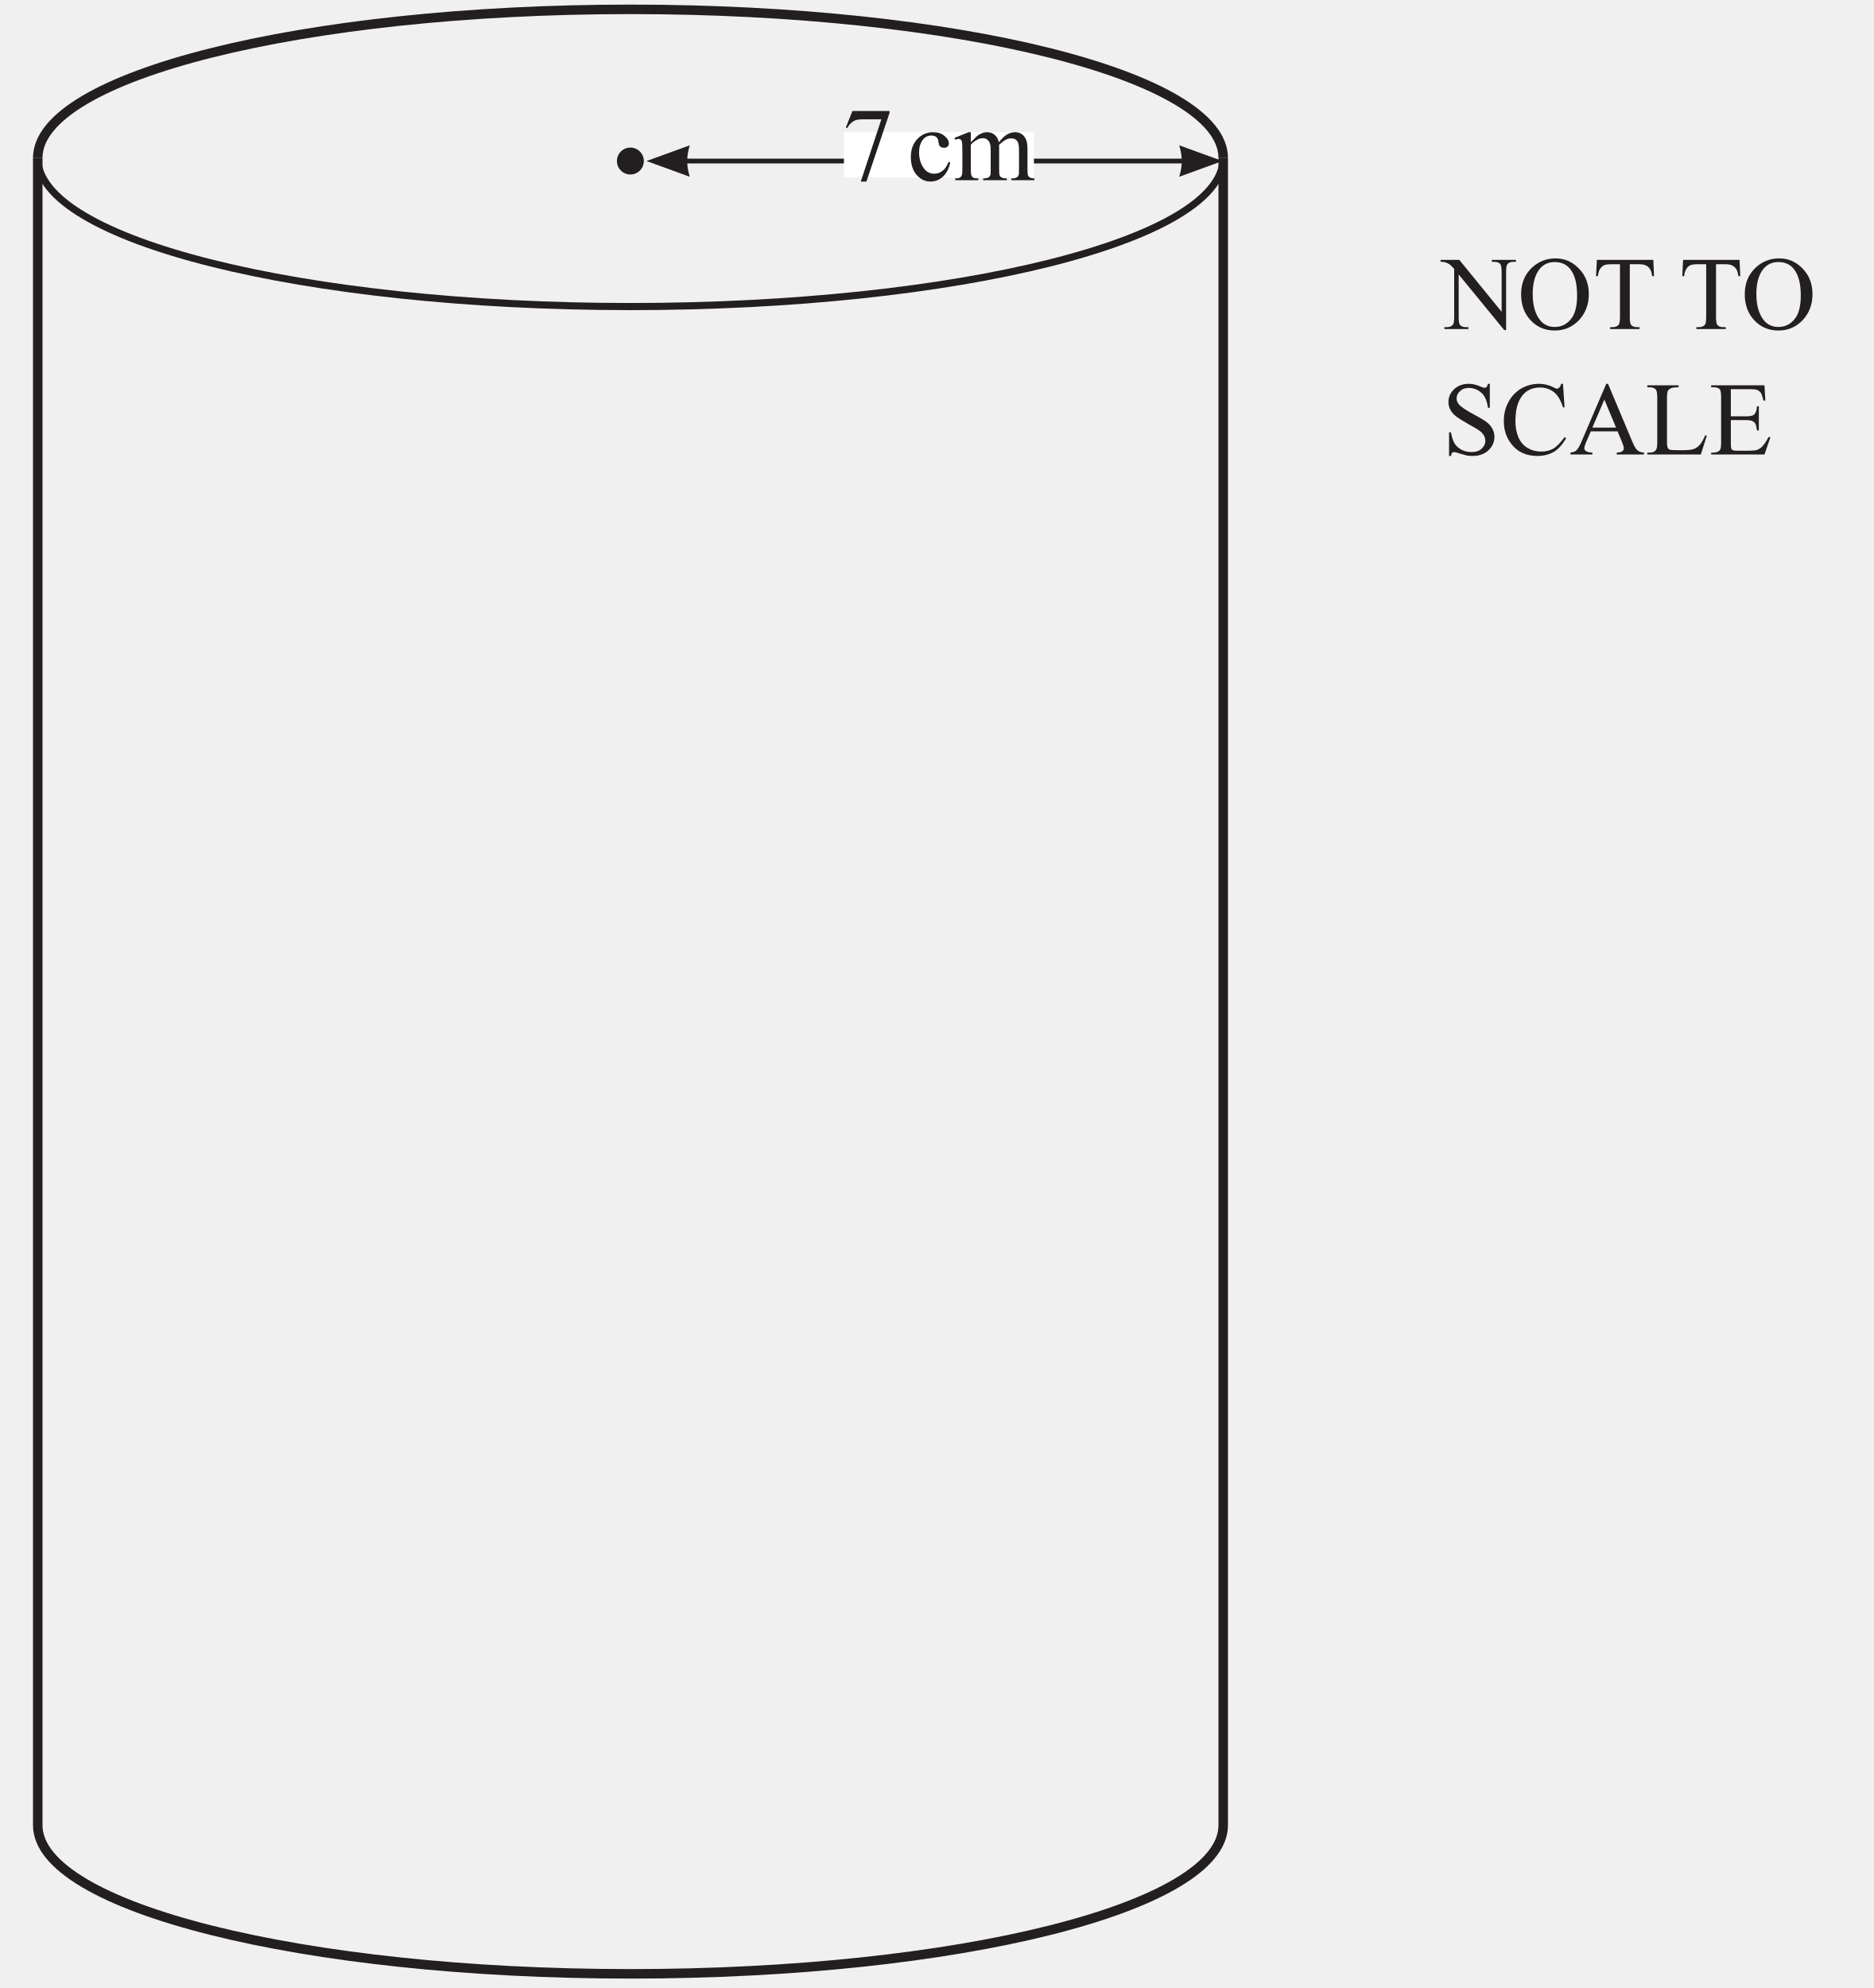
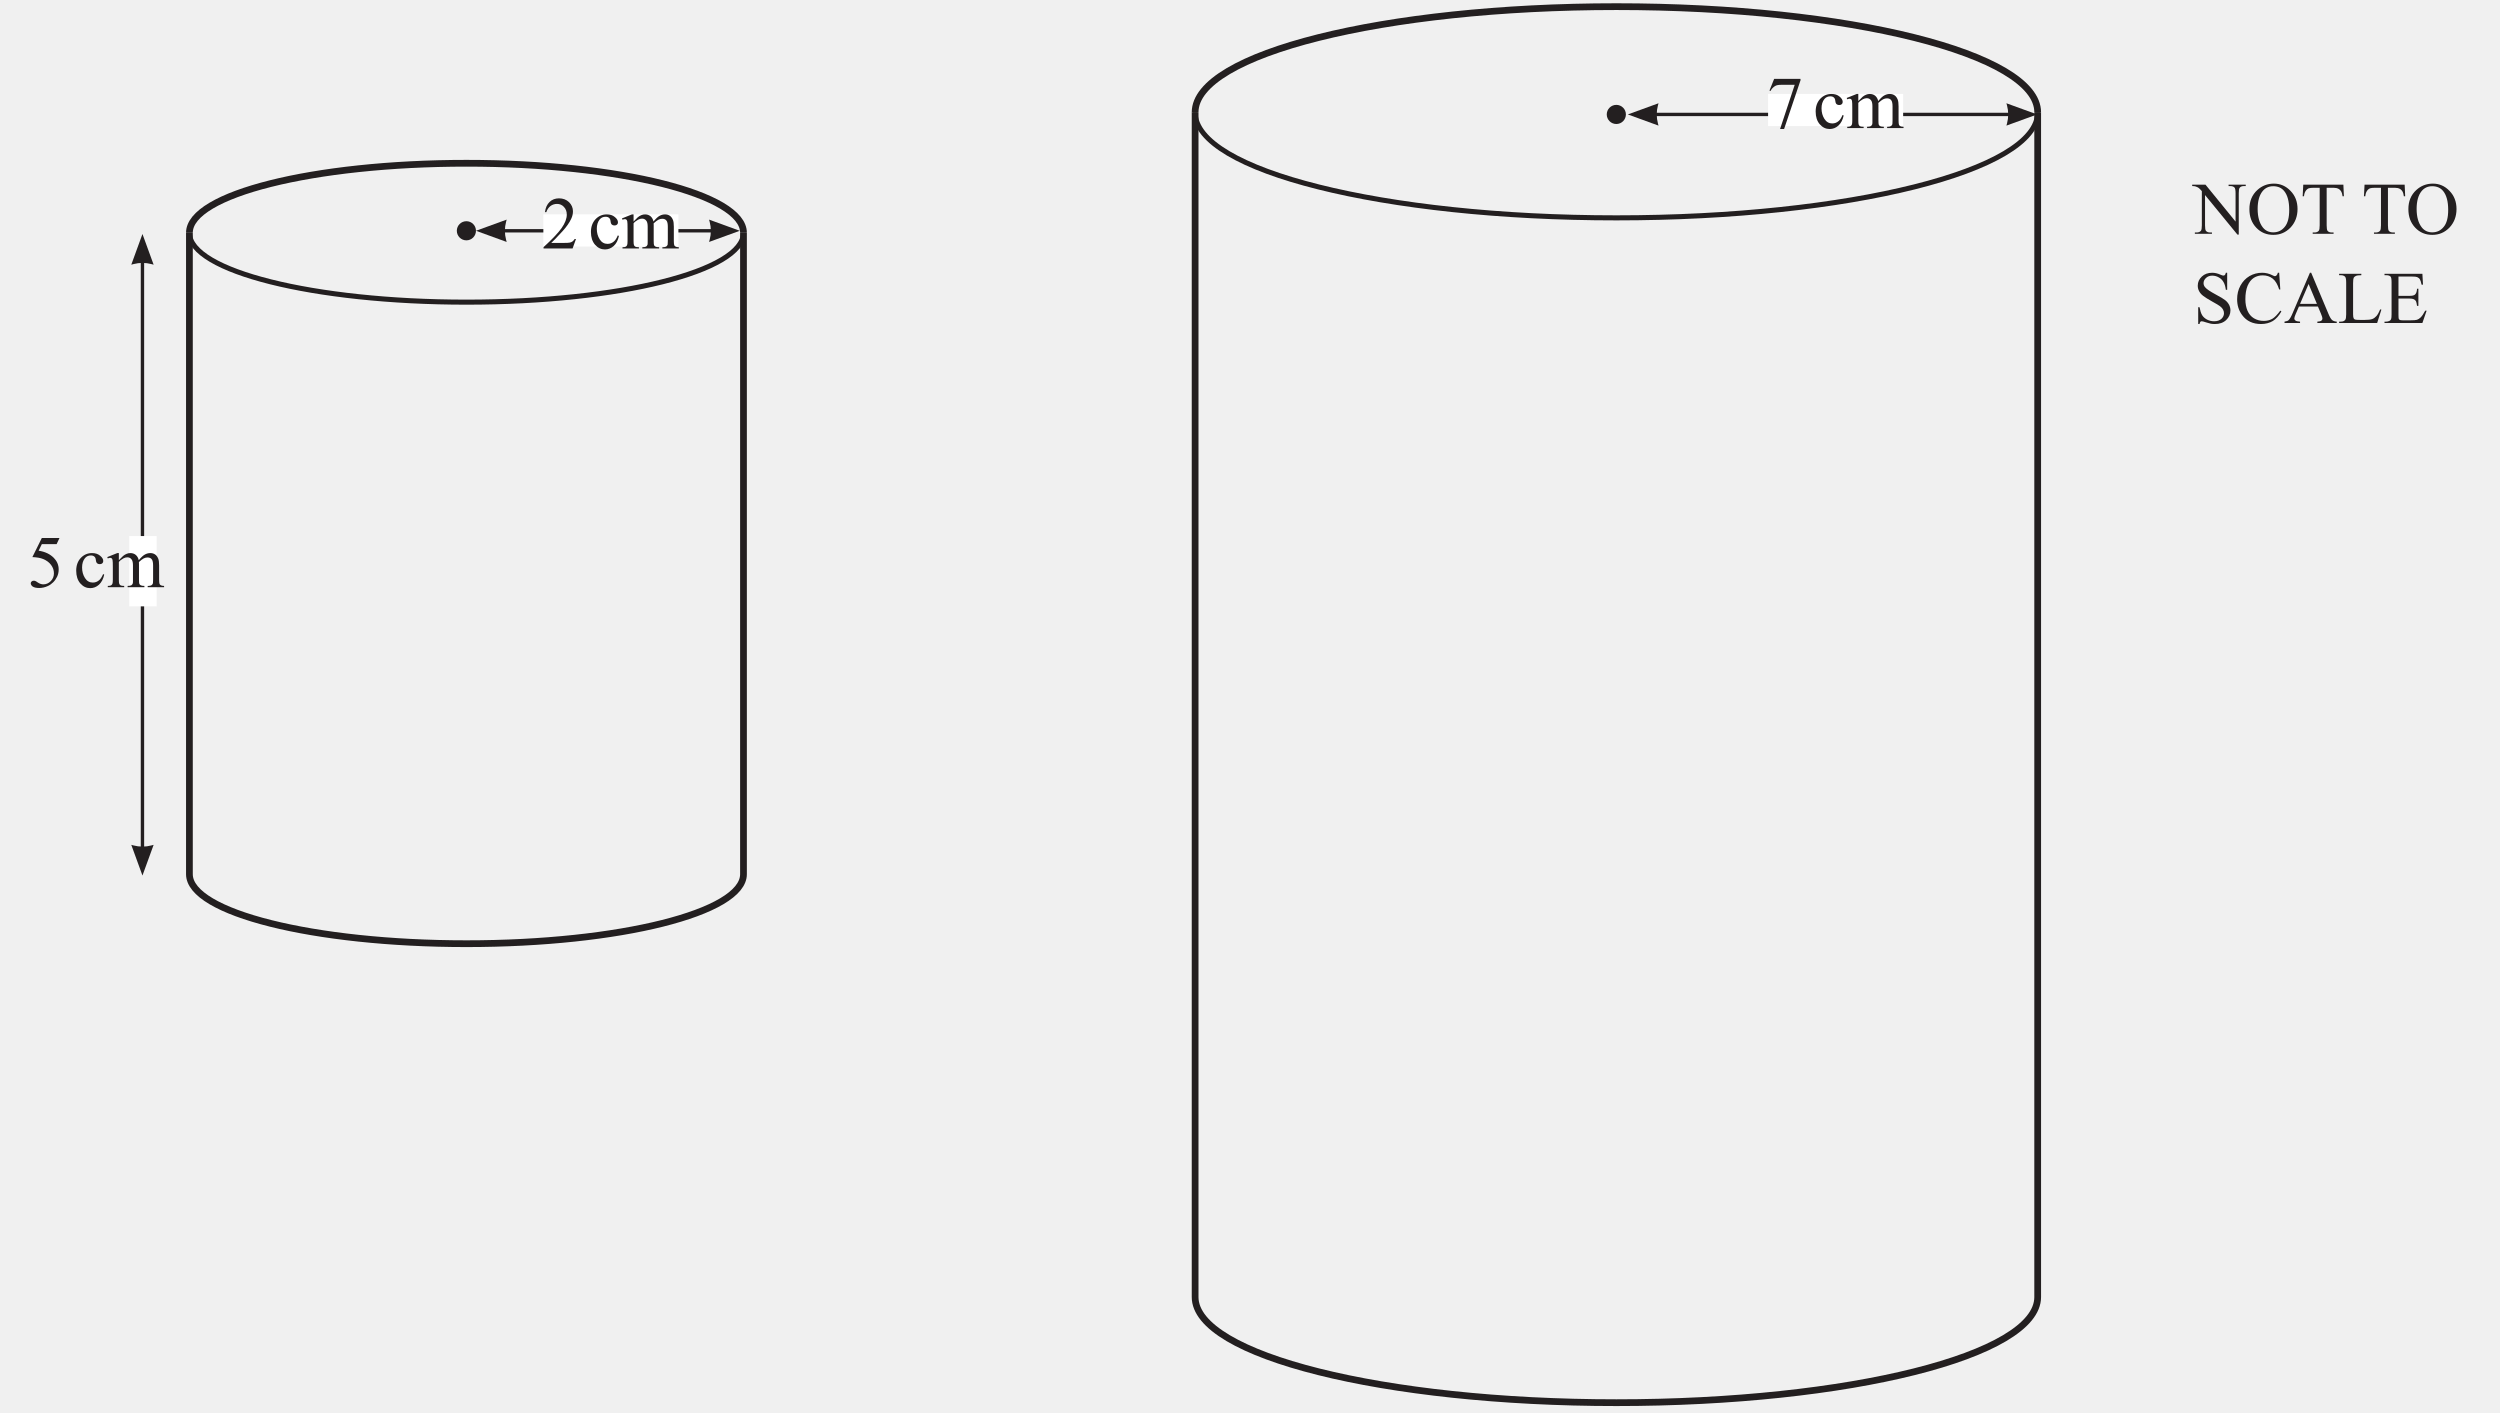
- <svg xmlns="http://www.w3.org/2000/svg" xmlns:xlink="http://www.w3.org/1999/xlink" data-id="0607_2019ON_31_q05_diagram1" data-width-mm="69.57" data-height-mm="73.8" data-measure="false" data-source="0607/31 ON 2019 p7" version="1.1" width="197.2" height="209.2" viewBox="0 0 197.2 209.2">
+ <svg xmlns="http://www.w3.org/2000/svg" xmlns:xlink="http://www.w3.org/1999/xlink" data-id="0607_2019ON_31_q05_diagram1" data-width-mm="130.6" data-height-mm="73.8" data-measure="false" data-source="0607/31 ON 2019 p7" version="1.1" width="370.2" height="209.200" viewBox="0 0 370.2 209.200">
  <defs>
    <clipPath id="clip_1">
-       <path transform="matrix(1,0,0,-1,-285.999,726.89)" d="M286 517.69H483.2V726.89H286Z" />
+       <path transform="matrix(1,0,0,-1,-113,726.890)" d="M113 517.69H483.2V726.89H113Z" />
    </clipPath>
    <clipPath id="clip_2">
-       <path transform="matrix(1,0,0,-1,-285.999,726.89)" d="M0 0H595.276V841.89H0Z" />
+       <path transform="matrix(1,0,0,-1,-113,726.890)" d="M0 0H595.276V841.89H0Z" />
    </clipPath>
    <clipPath id="clip_3">
-       <path transform="matrix(1,0,0,-1,-285.999,726.89)" d="M0 0H595.276V841.89H0Z" />
+       <path transform="matrix(1,0,0,-1,-113,726.890)" d="M0 0H595.276V841.89H0Z" />
    </clipPath>
    <clipPath id="clip_4">
-       <path transform="matrix(1,0,0,-1,-285.999,726.89)" d="M113.152 515.905H482.124V728.433H113.152Z" />
+       <path transform="matrix(1,0,0,-1,-113,726.890)" d="M113.152 515.905H482.124V728.433H113.152Z" />
    </clipPath>
    <clipPath id="clip_5">
-       <path transform="matrix(1,0,0,-1,-285.999,726.89)" d="M113.152 515.905H482.124V728.433H113.152Z" />
+       <path transform="matrix(1,0,0,-1,-113,726.890)" d="M113.152 515.905H482.124V728.433H113.152Z" />
    </clipPath>
    <path id="font_6_49" d="M-.013 .662H.166L.571 .165V.546C.571 .587 .566 .612 .557 .623 .545 .636 .526 .643 .500 .643H.477V.662H.708V.643H.684C.656 .643 .636 .635 .625 .618 .617 .607 .614 .583 .614 .546V-.010H.596L.160 .522V.115C.160 .074 .164 .049 .173 .039 .185 .025 .204 .018 .230 .018H.253V0H.023V.018H.046C.074 .018 .094 .027 .106 .043 .113 .054 .117 .078 .117 .115V.575C.097 .597 .083 .612 .073 .619 .063 .626 .048 .633 .029 .639 .020 .642 .006 .643-.013 .643V.662Z" />
    <path id="font_6_50" d="M.365 .676C.451 .676 .526 .644 .589 .578 .652 .513 .683 .432 .683 .334 .683 .234 .651 .151 .588 .084 .524 .018 .448-.014 .357-.014 .266-.014 .190 .017 .128 .082 .066 .147 .035 .230 .035 .333 .035 .438 .070 .524 .142 .590 .204 .647 .279 .676 .365 .676M.356 .641C.297 .641 .249 .619 .213 .575 .169 .521 .146 .441 .146 .335 .146 .228 .170 .144 .216 .086 .251 .042 .298 .020 .356 .020 .419 .020 .470 .044 .510 .093 .551 .141 .571 .217 .571 .322 .571 .435 .549 .519 .504 .575 .469 .619 .419 .641 .356 .641Z" />
    <path id="font_6_55" d="M.578 .662 .585 .506H.567C.563 .533 .558 .553 .552 .564 .542 .583 .529 .597 .512 .606 .495 .615 .473 .620 .446 .620H.353V.115C.353 .074 .357 .049 .366 .039 .378 .025 .397 .018 .423 .018H.446V0H.165V.018H.188C.216 .018 .236 .027 .248 .043 .255 .054 .259 .078 .259 .115V.620H.179C.148 .620 .126 .617 .113 .613 .096 .607 .082 .595 .070 .577 .058 .560 .051 .536 .048 .506H.030L.038 .662H.578Z" />
    <path id="font_6_3" d="" />
    <path id="font_6_54" d="M.458 .676V.447H.440C.434 .491 .424 .526 .408 .552 .393 .578 .372 .599 .344 .614 .316 .630 .287 .637 .257 .637 .223 .637 .195 .627 .173 .606 .151 .586 .140 .562 .140 .536 .140 .516 .147 .497 .161 .481 .181 .456 .229 .424 .305 .383 .367 .350 .409 .325 .431 .307 .454 .289 .471 .268 .484 .244 .496 .220 .502 .195 .502 .169 .502 .119 .482 .075 .444 .039 .405 .003 .355-.014 .293-.014 .274-.014 .256-.013 .239-.010 .229-.008 .208-.002 .177 .007 .145 .018 .125 .023 .116 .023 .108 .023 .102 .020 .097 .016 .092 .011 .089 .000 .086-.014H.068V.212H.086C.095 .165 .106 .129 .121 .105 .135 .082 .157 .062 .186 .046 .216 .031 .248 .023 .283 .023 .324 .023 .356 .034 .380 .055 .403 .077 .415 .102 .415 .131 .415 .148 .411 .164 .402 .181 .393 .197 .379 .213 .360 .227 .347 .237 .312 .258 .256 .289 .199 .321 .159 .346 .135 .365 .111 .383 .093 .404 .081 .427 .068 .450 .062 .475 .062 .502 .062 .550 .080 .590 .117 .625 .153 .659 .200 .676 .256 .676 .291 .676 .328 .668 .368 .650 .386 .642 .399 .638 .406 .638 .415 .638 .422 .641 .427 .646 .432 .651 .437 .661 .440 .676H.458Z" />
    <path id="font_6_38" d="M.602 .676 .617 .451H.602C.581 .518 .553 .567 .515 .597 .478 .626 .433 .641 .380 .641 .336 .641 .297 .630 .261 .608 .226 .585 .198 .550 .177 .501 .157 .452 .147 .392 .147 .319 .147 .260 .157 .208 .176 .164 .195 .120 .224 .086 .262 .063 .301 .040 .345 .028 .395 .028 .437 .028 .475 .037 .508 .055 .541 .074 .577 .111 .617 .166L.632 .156C.599 .097 .560 .053 .516 .026 .471-.000 .419-.014 .358-.014 .248-.014 .163 .025 .103 .107 .058 .167 .036 .238 .036 .320 .036 .386 .050 .447 .080 .502 .110 .557 .150 .600 .202 .631 .254 .661 .311 .676 .373 .676 .420 .676 .468 .665 .514 .641 .528 .634 .538 .630 .543 .630 .552 .630 .560 .633 .566 .640 .575 .648 .581 .661 .584 .676H.602Z" />
    <path id="font_6_36" d="M.457 .221H.201L.156 .117C.145 .091 .139 .072 .139 .059 .139 .049 .144 .040 .154 .033 .163 .025 .184 .020 .216 .018V0H.007V.018C.035 .023 .053 .029 .061 .037 .078 .053 .096 .084 .116 .132L.349 .676H.366L.597 .126C.615 .082 .632 .053 .647 .040 .662 .027 .683 .020 .710 .018V0H.449V.018C.476 .019 .493 .024 .503 .031 .512 .039 .517 .048 .517 .058 .517 .073 .510 .095 .497 .126L.457 .221M.443 .257 .331 .525 .216 .257H.443Z" />
    <path id="font_6_47" d="M.573 .183 .589 .180 .532 0H.020V.018H.044C.072 .018 .092 .027 .104 .045 .111 .055 .115 .079 .115 .117V.544C.115 .586 .110 .611 .101 .622 .088 .636 .069 .643 .044 .643H.020V.662H.319V.643C.284 .643 .260 .640 .245 .633 .231 .627 .222 .618 .216 .608 .211 .597 .208 .573 .208 .534V.117C.208 .090 .211 .072 .216 .062 .220 .055 .226 .050 .234 .046 .243 .043 .268 .041 .311 .041H.359C.410 .041 .445 .045 .466 .053 .486 .060 .505 .074 .522 .093 .539 .112 .556 .142 .573 .183Z" />
    <path id="font_6_40" d="M.208 .625V.365H.354C.392 .365 .417 .370 .430 .382 .447 .397 .456 .423 .458 .461H.476V.230H.458C.453 .262 .449 .283 .444 .292 .438 .303 .429 .312 .416 .319 .402 .325 .382 .329 .354 .329H.208V.110C.208 .081 .210 .063 .212 .056 .215 .050 .220 .045 .226 .041 .233 .038 .245 .036 .263 .036H.375C.413 .036 .440 .038 .457 .043 .474 .049 .490 .059 .506 .074 .526 .094 .547 .125 .568 .166H.587L.530 0H.020V.018H.043C.059 .018 .074 .022 .088 .029 .098 .034 .105 .042 .109 .053 .113 .063 .115 .084 .115 .117V.546C.115 .588 .111 .614 .102 .624 .090 .637 .071 .643 .043 .643H.020V.662H.530L.538 .516H.519C.512 .551 .504 .575 .496 .588 .488 .601 .475 .611 .459 .618 .446 .623 .423 .625 .390 .625H.208Z" />
-     <path id="font_6_26" d="M.100 .662H.455V.643L.234-.013H.180L.377 .582H.195C.159 .582 .132 .577 .117 .568 .089 .553 .067 .530 .051 .499L.037 .504 .100 .662Z" />
+     <path id="font_6_24" d="M.434 .662 .395 .579H.196L.153 .491C.239 .478 .307 .446 .358 .394 .401 .350 .423 .298 .423 .238 .423 .203 .416 .171 .402 .141 .387 .111 .370 .086 .348 .065 .327 .044 .303 .027 .276 .015 .239-.002 .201-.011 .161-.011 .121-.011 .093-.004 .074 .008 .056 .022 .047 .036 .047 .053 .047 .062 .051 .070 .059 .077 .066 .084 .076 .087 .087 .087 .095 .087 .103 .086 .109 .083 .115 .081 .126 .074 .142 .063 .166 .047 .191 .038 .216 .038 .254 .038 .287 .052 .316 .081 .345 .110 .359 .145 .359 .186 .359 .227 .347 .264 .321 .299 .295 .334 .260 .360 .214 .379 .179 .394 .131 .402 .069 .405L.196 .662H.434Z" />
    <path id="font_6_70" d="M.411 .169C.399 .111 .375 .065 .340 .033 .305 .002 .266-.013 .223-.013 .172-.013 .128 .007 .090 .050 .053 .092 .034 .150 .034 .222 .034 .293 .055 .350 .096 .394 .138 .438 .188 .459 .247 .459 .291 .459 .327 .448 .355 .424 .384 .401 .398 .377 .398 .352 .398 .339 .394 .329 .386 .322 .378 .314 .367 .310 .353 .310 .333 .310 .319 .316 .309 .329 .304 .336 .300 .349 .298 .368 .296 .388 .290 .402 .278 .412 .267 .422 .251 .427 .231 .427 .198 .427 .172 .415 .152 .391 .126 .359 .113 .317 .113 .265 .113 .211 .126 .164 .152 .123 .178 .082 .214 .062 .258 .062 .290 .062 .319 .073 .344 .095 .362 .110 .380 .137 .396 .176L.411 .169Z" />
    <path id="font_6_80" d="M.164 .363C.196 .396 .215 .415 .221 .420 .236 .433 .252 .442 .269 .449 .285 .456 .302 .459 .319 .459 .347 .459 .371 .451 .391 .435 .411 .418 .425 .395 .432 .363 .465 .403 .493 .429 .517 .441 .540 .453 .563 .459 .588 .459 .612 .459 .633 .453 .651 .441 .670 .429 .684 .409 .695 .382 .702 .363 .706 .333 .706 .293V.101C.706 .073 .708 .054 .712 .043 .715 .036 .721 .030 .730 .025 .739 .020 .753 .017 .773 .017V0H.552V.017H.562C.581 .017 .596 .021 .606 .028 .614 .034 .619 .042 .623 .053 .624 .059 .625 .075 .625 .101V.292C.625 .328 .620 .354 .611 .369 .599 .390 .578 .400 .550 .400 .533 .400 .516 .396 .498 .387 .481 .378 .460 .362 .435 .339L.434 .334 .435 .313V.101C.435 .070 .437 .051 .440 .044 .444 .036 .450 .030 .459 .025 .469 .020 .485 .017 .508 .017V0H.282V.017C.306 .017 .323 .020 .333 .026 .342 .032 .348 .041 .352 .052 .354 .058 .354 .074 .354 .101V.292C.354 .328 .349 .354 .338 .370 .324 .391 .304 .402 .278 .402 .261 .402 .243 .397 .226 .388 .199 .373 .178 .357 .164 .339V.101C.164 .072 .166 .052 .170 .044 .174 .035 .180 .028 .188 .024 .196 .019 .212 .017 .236 .017V0H.015V.017C.036 .017 .050 .019 .058 .024 .066 .028 .072 .035 .077 .045 .081 .054 .083 .073 .083 .101V.271C.083 .320 .082 .352 .079 .366 .076 .377 .073 .384 .068 .388 .063 .392 .056 .395 .048 .395 .039 .395 .028 .392 .015 .387L.008 .405 .143 .459H.164V.363Z" />
+     <path id="font_6_21" d="M.458 .128 .412 0H.021V.018C.136 .123 .217 .208 .264 .274 .311 .341 .334 .402 .334 .457 .334 .498 .321 .533 .295 .560 .270 .587 .239 .600 .203 .600 .171 .600 .141 .591 .115 .572 .090 .553 .070 .525 .058 .489H.040C.048 .549 .069 .595 .103 .627 .136 .659 .179 .675 .229 .675 .283 .675 .328 .658 .364 .624 .399 .589 .417 .548 .417 .501 .417 .468 .410 .434 .394 .401 .370 .348 .331 .292 .277 .233 .196 .145 .145 .092 .125 .075H.298C.333 .075 .358 .076 .372 .079 .386 .081 .399 .086 .410 .094 .422 .102 .431 .114 .440 .128H.458Z" />
+     <path id="font_6_26" d="M.100 .662H.455V.643L.234-.013H.180L.377 .582H.195C.159 .582 .132 .577 .117 .568 .089 .553 .067 .530 .051 .499L.037 .504 .100 .662Z" />
    <clipPath id="clip_7">
-       <path transform="matrix(1,0,0,-1,-285.999,726.89)" d="M113.152 515.905H482.124V728.433H113.152Z" />
+       <path transform="matrix(1,0,0,-1,-113,726.890)" d="M113.152 515.905H482.124V728.433H113.152Z" />
    </clipPath>
  </defs>
  <g clip-path="url(#clip_1)">
    <g clip-path="url(#clip_2)">
      <g clip-path="url(#clip_3)" />
      <g clip-path="url(#clip_4)">
-         <path transform="matrix(1,0,0,-1,128.740,16.622)" stroke-width="1" stroke-linecap="butt" stroke-miterlimit="10" stroke-linejoin="miter" fill="none" stroke="#231f20" d="M0 0C0 8.637-27.93 15.638-62.383 15.638-96.837 15.638-124.767 8.637-124.767 0" />
-         <path transform="matrix(1,0,0,-1,3.973,16.622)" stroke-width=".75" stroke-linecap="butt" stroke-miterlimit="10" stroke-linejoin="miter" fill="none" stroke="#231f20" d="M0 0C0-8.637 27.93-15.638 62.383-15.638 96.837-15.638 124.767-8.637 124.767 0" />
-         <path transform="matrix(1,0,0,-1,128.740,16.622)" stroke-width="1" stroke-linecap="butt" stroke-miterlimit="10" stroke-linejoin="miter" fill="none" stroke="#231f20" d="M0 0V-175.449C0-184.085-27.93-191.087-62.383-191.087-96.837-191.087-124.767-184.085-124.767-175.449V0" />
+         <path transform="matrix(1,0,0,-1,301.740,16.622)" stroke-width="1" stroke-linecap="butt" stroke-miterlimit="10" stroke-linejoin="miter" fill="none" stroke="#231f20" d="M0 0C0 8.637-27.93 15.638-62.383 15.638-96.837 15.638-124.767 8.637-124.767 0" />
+         <path transform="matrix(1,0,0,-1,176.973,16.622)" stroke-width=".75" stroke-linecap="butt" stroke-miterlimit="10" stroke-linejoin="miter" fill="none" stroke="#231f20" d="M0 0C0-8.637 27.93-15.638 62.383-15.638 96.837-15.638 124.767-8.637 124.767 0" />
+         <path transform="matrix(1,0,0,-1,301.740,16.622)" stroke-width="1" stroke-linecap="butt" stroke-miterlimit="10" stroke-linejoin="miter" fill="none" stroke="#231f20" d="M0 0V-175.449C0-184.085-27.93-191.087-62.383-191.087-96.837-191.087-124.767-184.085-124.767-175.449V0" />
+         <path transform="matrix(1,0,0,-1,110.095,34.459)" stroke-width="1" stroke-linecap="butt" stroke-miterlimit="10" stroke-linejoin="miter" fill="none" stroke="#231f20" d="M0 0C0 5.68-18.367 10.284-41.023 10.284-63.679 10.284-82.046 5.68-82.046 0" />
+         <path transform="matrix(1,0,0,-1,28.049,34.459)" stroke-width=".75" stroke-linecap="butt" stroke-miterlimit="10" stroke-linejoin="miter" fill="none" stroke="#231f20" d="M0 0C0-5.68 18.367-10.284 41.023-10.284 63.679-10.284 82.046-5.68 82.046 0" />
+         <path transform="matrix(1,0,0,-1,110.095,34.459)" stroke-width="1" stroke-linecap="butt" stroke-miterlimit="10" stroke-linejoin="miter" fill="none" stroke="#231f20" d="M0 0V-95C0-100.68-18.367-105.284-41.023-105.284-63.679-105.284-82.046-100.68-82.046-95V0" />
      </g>
+       <path transform="matrix(1,0,0,-1,21.095,37.654)" stroke-width=".5" stroke-linecap="butt" stroke-miterlimit="10" stroke-linejoin="miter" fill="none" stroke="#231f20" d="M0 0V-88.99" />
      <g clip-path="url(#clip_5)">
-         <path transform="matrix(1,0,0,-1,125.653,16.946)" stroke-width=".5" stroke-linecap="butt" stroke-miterlimit="10" stroke-linejoin="miter" fill="none" stroke="#231f20" d="M0 0H-56.302" />
-         <path transform="matrix(1,0,0,-1,124.111,15.291)" d="M0 0 4.548-1.655 0-3.31 .09-2.976C.321-2.112 .321-1.198 .09-.334Z" fill="#231f20" />
-         <path transform="matrix(1,0,0,-1,72.594,15.291)" d="M0 0-4.548-1.655 0-3.31-.09-2.976C-.321-2.112-.321-1.198-.09-.334Z" fill="#231f20" />
+         <path transform="matrix(1,0,0,-1,19.440,39.196)" d="M0 0 1.655 4.548 3.31 0 2.976 .09C2.112 .321 1.198 .321 .334 .09Z" fill="#231f20" />
+         <path transform="matrix(1,0,0,-1,19.440,125.102)" d="M0 0 1.655-4.548 3.31 0 2.976-.09C2.112-.321 1.198-.321 .334-.09Z" fill="#231f20" />
+         <path transform="matrix(1,0,0,-1,106.541,34.174)" stroke-width=".5" stroke-linecap="butt" stroke-miterlimit="10" stroke-linejoin="miter" fill="none" stroke="#231f20" d="M0 0H-34.471" />
+         <path transform="matrix(1,0,0,-1,104.999,32.519)" d="M0 0 4.548-1.655 0-3.31 .09-2.976C.321-2.112 .321-1.198 .09-.334Z" fill="#231f20" />
+         <path transform="matrix(1,0,0,-1,75.029,32.519)" d="M0 0-4.548-1.655 0-3.31-.09-2.976C-.321-2.112-.321-1.198-.09-.334Z" fill="#231f20" />
+         <path transform="matrix(1,0,0,-1,298.653,16.946)" stroke-width=".5" stroke-linecap="butt" stroke-miterlimit="10" stroke-linejoin="miter" fill="none" stroke="#231f20" d="M0 0H-56.302" />
+         <path transform="matrix(1,0,0,-1,297.111,15.291)" d="M0 0 4.548-1.655 0-3.31 .09-2.976C.321-2.112 .321-1.198 .09-.334Z" fill="#231f20" />
+         <path transform="matrix(1,0,0,-1,245.594,15.291)" d="M0 0-4.548-1.655 0-3.31-.09-2.976C-.321-2.112-.321-1.198-.09-.334Z" fill="#231f20" />
      </g>
-       <use data-text="N" xlink:href="#font_6_49" transform="matrix(11,0,0,-11,151.762,34.626)" fill="#231f20" />
-       <use data-text="O" xlink:href="#font_6_50" transform="matrix(11,0,0,-11,159.706,34.626)" fill="#231f20" />
-       <use data-text="T" xlink:href="#font_6_55" transform="matrix(11,0,0,-11,167.649,34.626)" fill="#231f20" />
-       <use data-text="T" xlink:href="#font_6_55" transform="matrix(11,0,0,-11,176.724,34.626)" fill="#231f20" />
-       <use data-text="O" xlink:href="#font_6_50" transform="matrix(11,0,0,-11,183.247,34.626)" fill="#231f20" />
-       <use data-text="S" xlink:href="#font_6_54" transform="matrix(11,0,0,-11,151.762,47.826)" fill="#231f20" />
-       <use data-text="C" xlink:href="#font_6_38" transform="matrix(11,0,0,-11,157.878,47.826)" fill="#231f20" />
-       <use data-text="A" xlink:href="#font_6_36" transform="matrix(11,0,0,-11,165.215,47.826)" fill="#231f20" />
-       <use data-text="L" xlink:href="#font_6_47" transform="matrix(11,0,0,-11,173.157,47.826)" fill="#231f20" />
-       <use data-text="E" xlink:href="#font_6_40" transform="matrix(11,0,0,-11,179.878,47.826)" fill="#231f20" />
-       <path transform="matrix(1,0,0,-1,-285.999,726.89)" d="M374.82 708.222H394.817V712.985H374.82Z" fill="#ffffff" />
-       <use data-text="7" xlink:href="#font_6_26" transform="matrix(11,0,0,-11,88.614,18.962)" fill="#231f20" />
-       <use data-text="c" xlink:href="#font_6_70" transform="matrix(11,0,0,-11,95.489,18.962)" fill="#231f20" />
-       <use data-text="m" xlink:href="#font_6_80" transform="matrix(11,0,0,-11,100.373,18.962)" fill="#231f20" />
+       <use data-text="N" xlink:href="#font_6_49" transform="matrix(11,0,0,-11,324.762,34.626)" fill="#231f20" />
+       <use data-text="O" xlink:href="#font_6_50" transform="matrix(11,0,0,-11,332.706,34.626)" fill="#231f20" />
+       <use data-text="T" xlink:href="#font_6_55" transform="matrix(11,0,0,-11,340.649,34.626)" fill="#231f20" />
+       <use data-text="T" xlink:href="#font_6_55" transform="matrix(11,0,0,-11,349.724,34.626)" fill="#231f20" />
+       <use data-text="O" xlink:href="#font_6_50" transform="matrix(11,0,0,-11,356.247,34.626)" fill="#231f20" />
+       <use data-text="S" xlink:href="#font_6_54" transform="matrix(11,0,0,-11,324.762,47.826)" fill="#231f20" />
+       <use data-text="C" xlink:href="#font_6_38" transform="matrix(11,0,0,-11,330.878,47.826)" fill="#231f20" />
+       <use data-text="A" xlink:href="#font_6_36" transform="matrix(11,0,0,-11,338.215,47.826)" fill="#231f20" />
+       <use data-text="L" xlink:href="#font_6_47" transform="matrix(11,0,0,-11,346.157,47.826)" fill="#231f20" />
+       <use data-text="E" xlink:href="#font_6_40" transform="matrix(11,0,0,-11,352.878,47.826)" fill="#231f20" />
+       <path transform="matrix(1,0,0,-1,-113,726.890)" d="M132.14 637.1H136.198V647.511H132.14Z" fill="#ffffff" />
+       <use data-text="5" xlink:href="#font_6_24" transform="matrix(11,0,0,-11,4.036,86.949)" fill="#231f20" />
+       <use data-text="c" xlink:href="#font_6_70" transform="matrix(11,0,0,-11,10.911,86.949)" fill="#231f20" />
+       <use data-text="m" xlink:href="#font_6_80" transform="matrix(11,0,0,-11,15.795,86.949)" fill="#231f20" />
+       <path transform="matrix(1,0,0,-1,-113,726.890)" d="M193.461 690.388H213.458V695.152H193.461Z" fill="#ffffff" />
+       <use data-text="2" xlink:href="#font_6_21" transform="matrix(11,0,0,-11,80.256,36.795)" fill="#231f20" />
+       <use data-text="c" xlink:href="#font_6_70" transform="matrix(11,0,0,-11,87.131,36.795)" fill="#231f20" />
+       <use data-text="m" xlink:href="#font_6_80" transform="matrix(11,0,0,-11,92.015,36.795)" fill="#231f20" />
+       <path transform="matrix(1,0,0,-1,-113,726.890)" d="M374.82 708.222H394.817V712.985H374.82Z" fill="#ffffff" />
+       <use data-text="7" xlink:href="#font_6_26" transform="matrix(11,0,0,-11,261.614,18.962)" fill="#231f20" />
+       <use data-text="c" xlink:href="#font_6_70" transform="matrix(11,0,0,-11,268.489,18.962)" fill="#231f20" />
+       <use data-text="m" xlink:href="#font_6_80" transform="matrix(11,0,0,-11,273.373,18.962)" fill="#231f20" />
      <g clip-path="url(#clip_7)">
-         <path transform="matrix(1,0,0,-1,67.763,16.946)" d="M0 0C0-.783-.635-1.417-1.417-1.417-2.2-1.417-2.835-.783-2.835 0-2.835 .783-2.2 1.417-1.417 1.417-.635 1.417 0 .783 0 0" fill="#231f20" />
+         <path transform="matrix(1,0,0,-1,240.763,16.946)" d="M0 0C0-.783-.635-1.417-1.417-1.417-2.2-1.417-2.835-.783-2.835 0-2.835 .783-2.2 1.417-1.417 1.417-.635 1.417 0 .783 0 0" fill="#231f20" />
+         <path transform="matrix(1,0,0,-1,70.481,34.174)" d="M0 0C0-.783-.635-1.417-1.417-1.417-2.2-1.417-2.835-.783-2.835 0-2.835 .783-2.2 1.417-1.417 1.417-.635 1.417 0 .783 0 0" fill="#231f20" />
      </g>
    </g>
  </g>
</svg>
